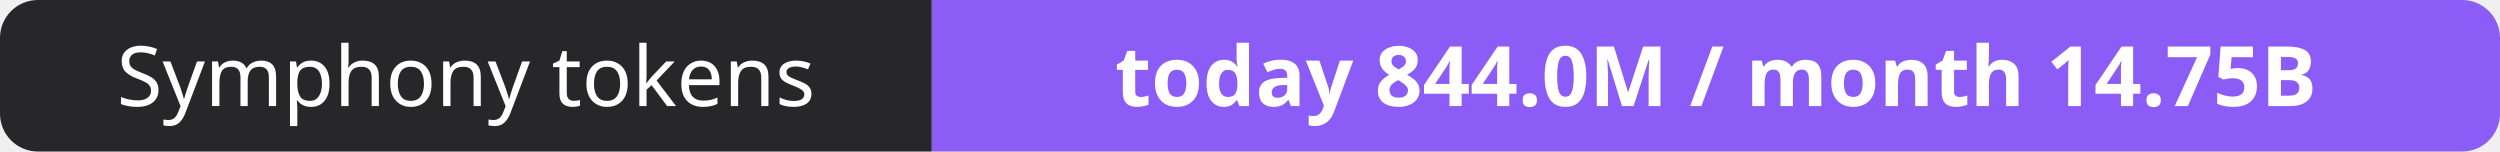
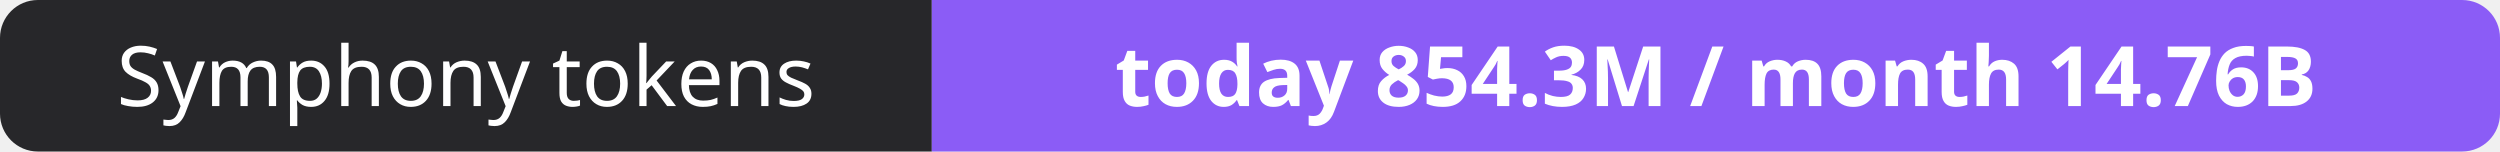
- <svg xmlns="http://www.w3.org/2000/svg" width="330" height="20" role="img" aria-label="Symphony tokens: today 844.0M / month 14.75B">
+ <svg xmlns="http://www.w3.org/2000/svg" width="330" height="20" role="img" aria-label="Symphony tokens: today 854.3M / month 14.76B">
  <clipPath id="r">
    <rect width="330" height="20" rx="5" fill="#fff" />
  </clipPath>
  <g clip-path="url(#r)">
    <rect width="123" height="20" fill="#27272a" />
    <rect x="123" width="207" height="20" fill="#8b5cf6" />
  </g>
  <g fill="#fff" text-anchor="middle" font-family="Verdana,Geneva,sans-serif" font-size="11">
    <text x="61.5" y="14">Symphony tokens</text>
-     <text x="226.5" y="14" font-weight="700">today 844.0M / month 14.75B</text>
+     <text x="226.5" y="14" font-weight="700">today 854.3M / month 14.76B</text>
  </g>
</svg>
